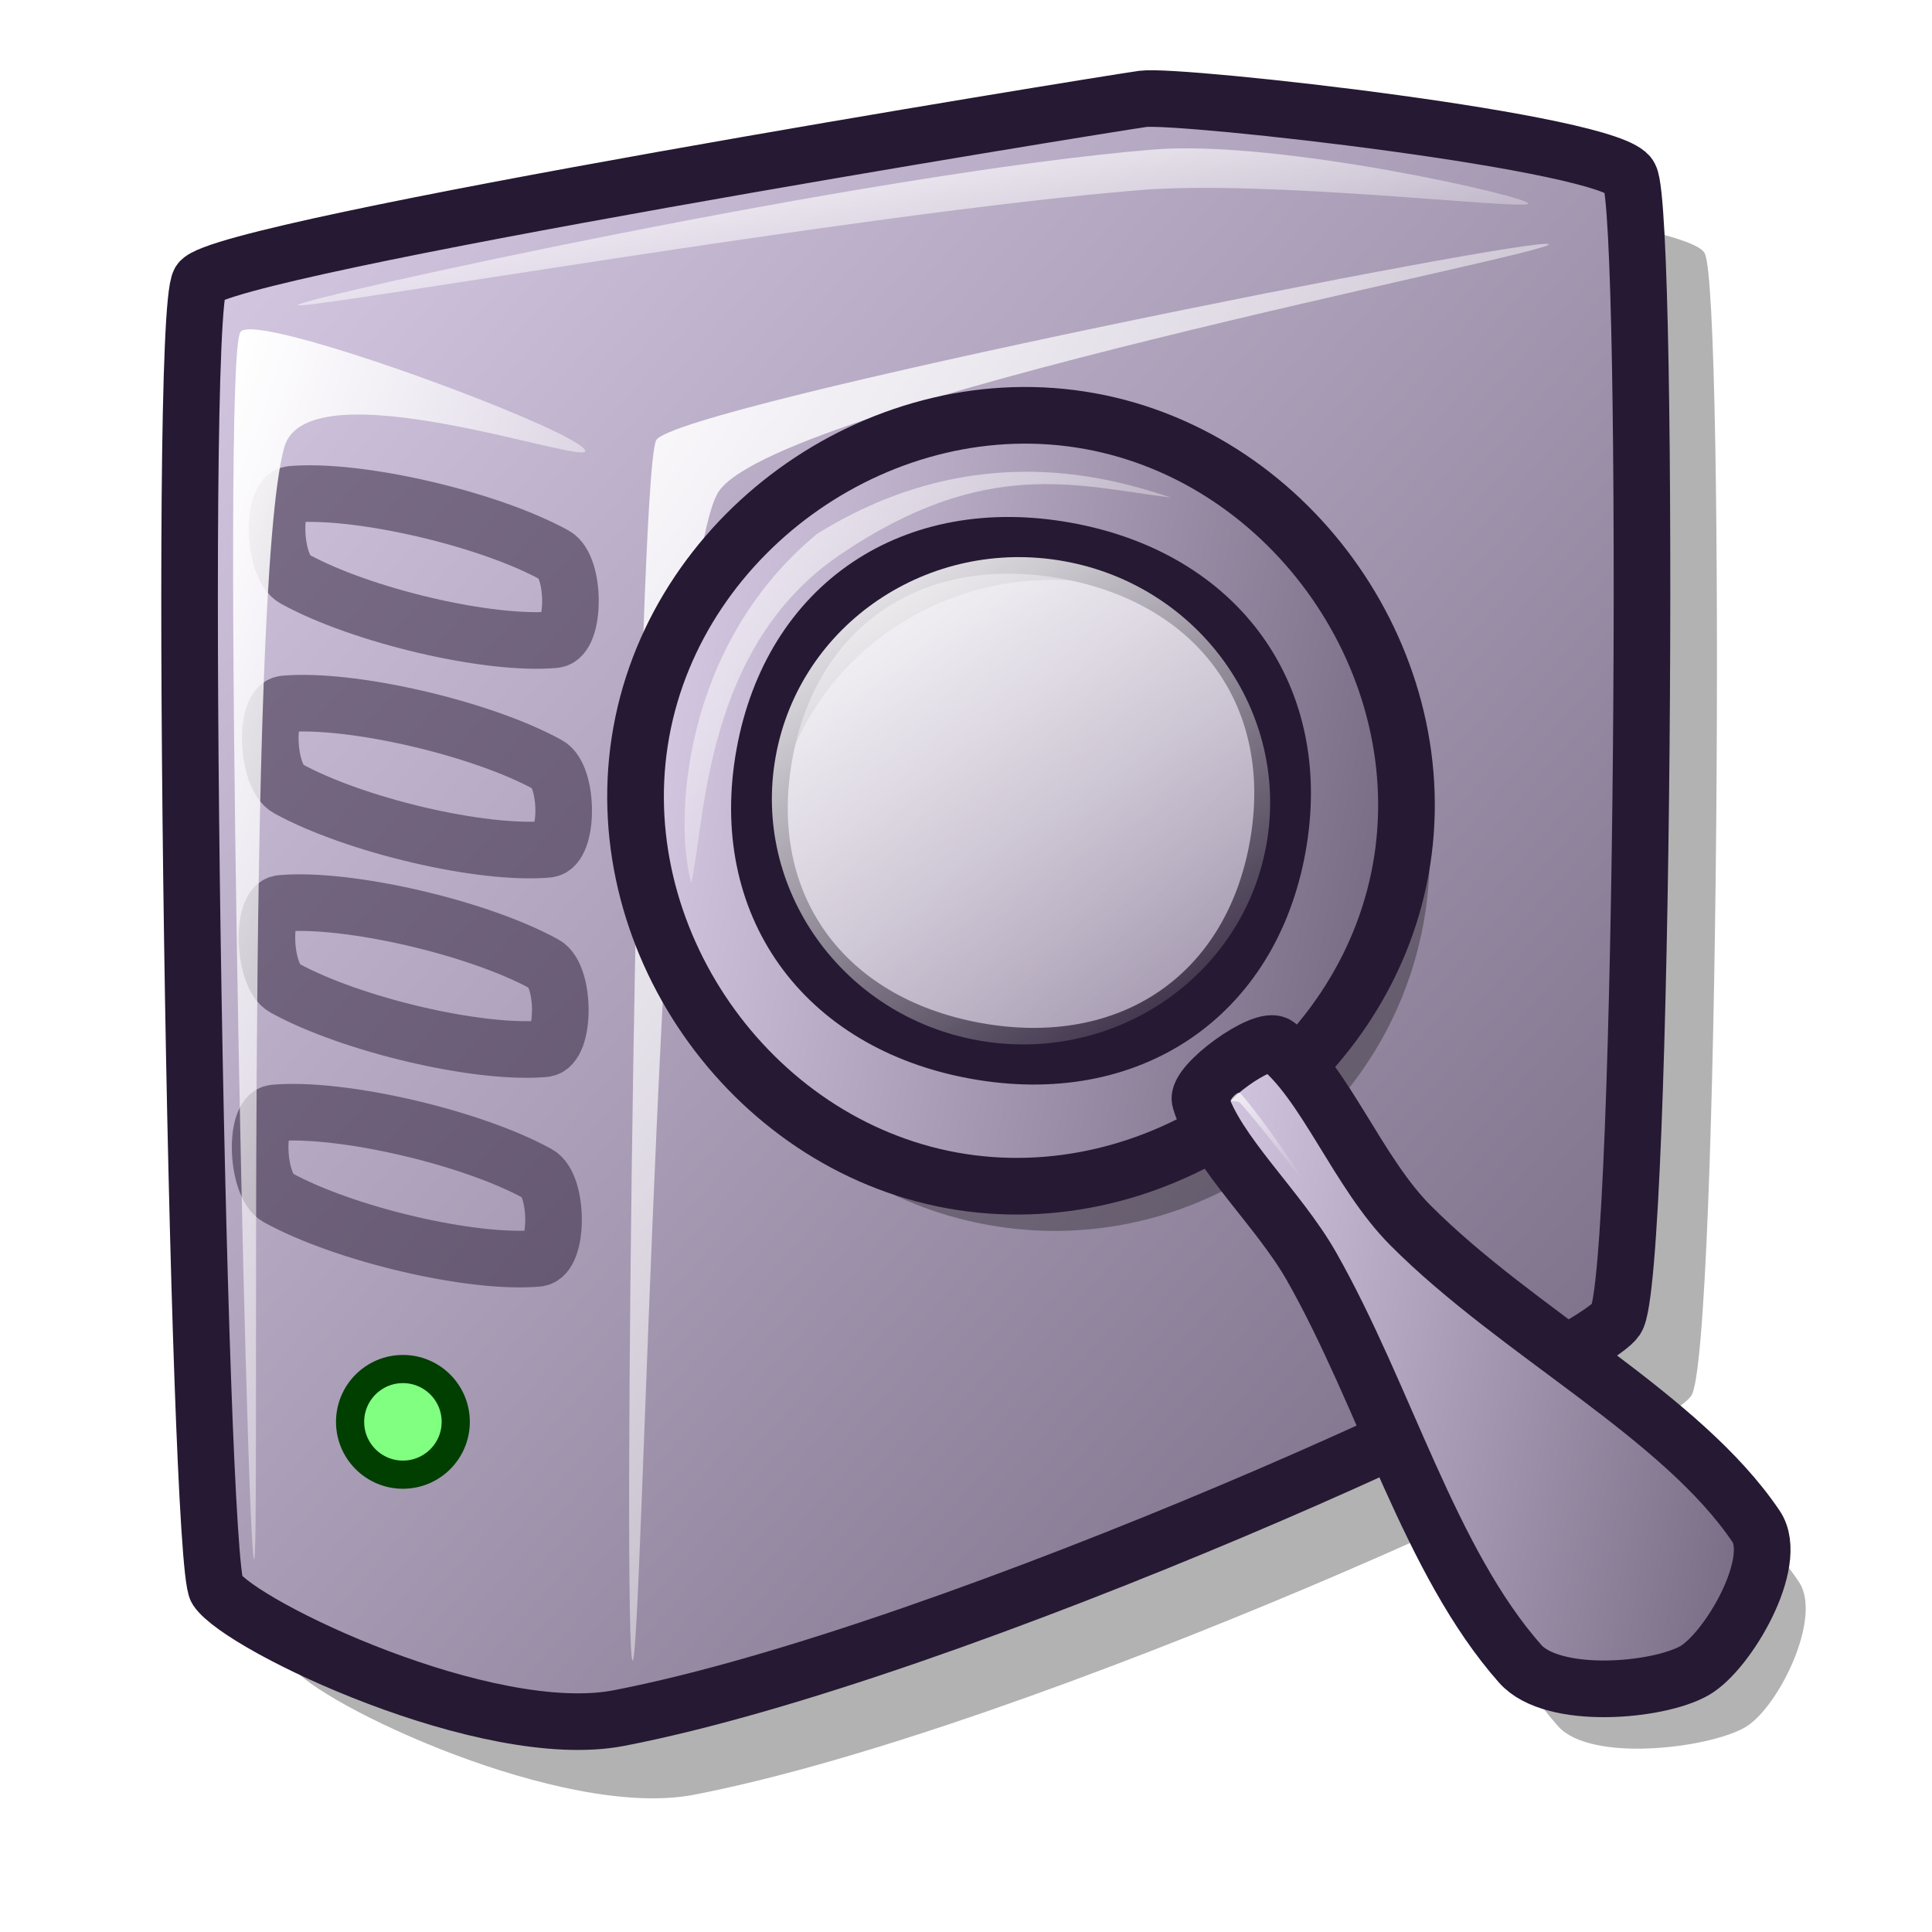
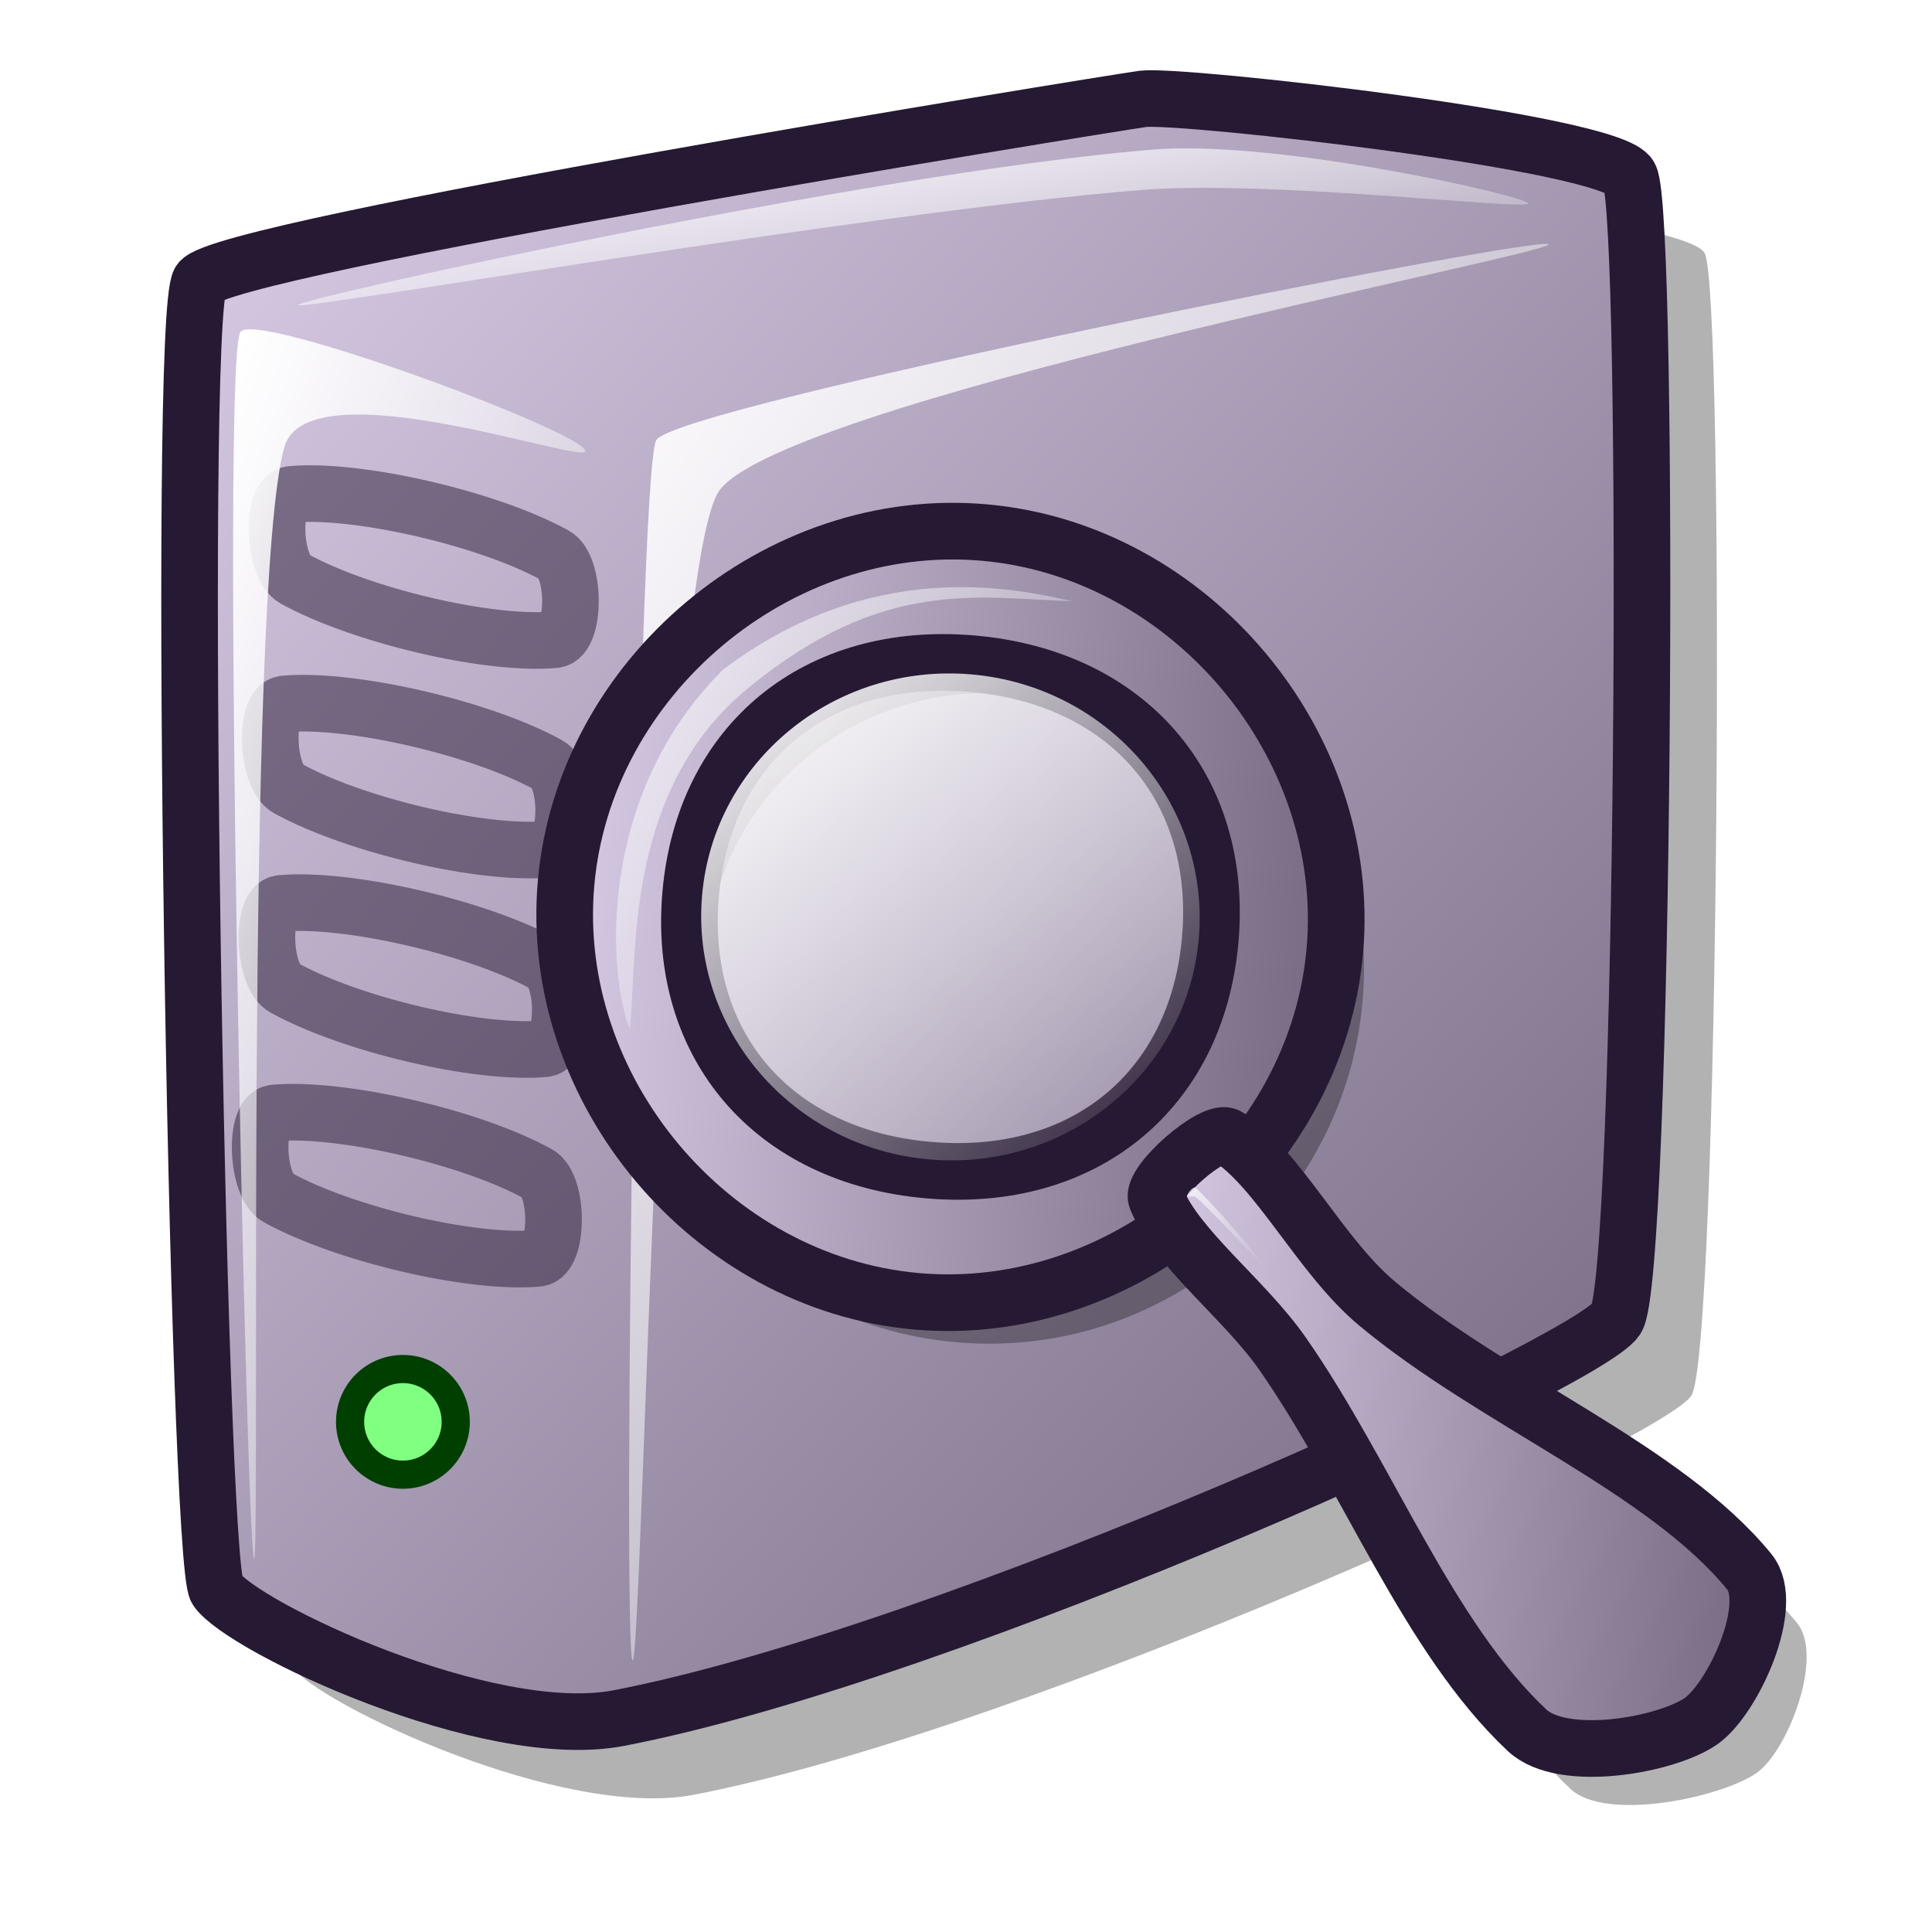
<svg xmlns="http://www.w3.org/2000/svg" xmlns:xlink="http://www.w3.org/1999/xlink" version="1.0" x="0" y="0" width="48pt" height="48pt" id="svg1">
  <defs id="defs3">
    <linearGradient id="linearGradient570">
      <stop style="stop-color:#ffffff;stop-opacity:1;" offset="0" id="stop571" />
      <stop style="stop-color:#ffffff;stop-opacity:0;" offset="1" id="stop572" />
    </linearGradient>
    <linearGradient id="linearGradient563">
      <stop style="stop-color:#d9cce6;stop-opacity:1;" offset="0" id="stop564" />
      <stop style="stop-color:#73667f;stop-opacity:1;" offset="1" id="stop565" />
    </linearGradient>
    <linearGradient x1="0" y1="0.016" x2="0.983" y2="0.992" id="linearGradient566" xlink:href="#linearGradient563" />
    <linearGradient x1="-0" y1="0.028" x2="0.993" y2="0.972" id="linearGradient569" xlink:href="#linearGradient570" />
    <linearGradient x1="0.027" y1="0.016" x2="0.865" y2="0.984" id="linearGradient573" xlink:href="#linearGradient570" />
    <linearGradient x1="-0.024" y1="0" x2="0.918" y2="0.961" id="linearGradient575" xlink:href="#linearGradient570" />
    <linearGradient id="linearGradient578" xlink:href="#linearGradient570" />
    <linearGradient xlink:href="#linearGradient3631" id="linearGradient797" x1="33.139" y1="35.759" x2="55.114" y2="35.759" gradientTransform="scale(1.042794,0.958962)" gradientUnits="userSpaceOnUse" />
    <linearGradient xlink:href="#linearGradient3631" id="linearGradient869" x1="14.188" y1="15.086" x2="41.629" y2="15.086" gradientTransform="scale(1.000002,0.999998)" gradientUnits="userSpaceOnUse" />
    <linearGradient xlink:href="#linearGradient584" id="linearGradient862" x1="262.036" y1="213.762" x2="483.371" y2="443.811" gradientUnits="userSpaceOnUse" />
    <linearGradient xlink:href="#linearGradient584" id="linearGradient861" x1="34.2" y1="39.585" x2="36.861" y2="42.16" gradientTransform="scale(1.067787,0.936516)" gradientUnits="userSpaceOnUse" />
    <linearGradient xlink:href="#linearGradient584" id="linearGradient860" x1="17.988" y1="17.216" x2="32.191" y2="31.596" gradientTransform="scale(0.951948,1.050478)" gradientUnits="userSpaceOnUse" />
    <linearGradient xlink:href="#linearGradient584" id="linearGradient583" x1="6.252" y1="4.066" x2="46.844" y2="42.843" gradientTransform="scale(0.999606,1.000395)" gradientUnits="userSpaceOnUse" />
    <linearGradient xlink:href="#linearGradient866" id="linearGradient581" x1="2.57" y1="1.12" x2="55.785" y2="54.656" gradientTransform="scale(0.942172,1.061378)" gradientUnits="userSpaceOnUse" />
    <linearGradient id="linearGradient3631">
      <stop style="stop-color:#d9cce6;stop-opacity:1;" offset="0" id="stop579" />
      <stop style="stop-color:#73667f;stop-opacity:1;" offset="1" id="stop580" />
    </linearGradient>
    <linearGradient id="linearGradient584">
      <stop style="stop-color:#ffffff;stop-opacity:1;" offset="0" id="stop585" />
      <stop style="stop-color:#ffffff;stop-opacity:0;" offset="1" id="stop586" />
    </linearGradient>
    <linearGradient id="linearGradient866">
      <stop style="stop-color:#ffffff;stop-opacity:1;" offset="0" id="stop867" />
      <stop style="stop-color:#d9cce6;stop-opacity:1;" offset="1" id="stop868" />
    </linearGradient>
-     <linearGradient xlink:href="#linearGradient3631" id="linearGradient4291" gradientUnits="userSpaceOnUse" gradientTransform="scale(1.000002,0.999998)" x1="14.188" y1="15.086" x2="41.629" y2="15.086" />
+     <linearGradient xlink:href="#linearGradient3631" id="linearGradient4291" gradientUnits="userSpaceOnUse" gradientTransform="matrix(0.996213,8.696807e-2,-8.696773e-2,0.996209,6.187369,-0.75132)" x1="14.188" y1="15.086" x2="41.629" y2="15.086" />
    <linearGradient xlink:href="#linearGradient584" id="linearGradient4292" gradientUnits="userSpaceOnUse" x1="262.036" y1="213.762" x2="483.371" y2="443.811" />
-     <linearGradient xlink:href="#linearGradient3631" id="linearGradient4293" gradientUnits="userSpaceOnUse" gradientTransform="scale(1.042794,0.958962)" x1="33.139" y1="35.759" x2="55.114" y2="35.759" />
-     <linearGradient xlink:href="#linearGradient584" id="linearGradient4294" gradientUnits="userSpaceOnUse" gradientTransform="scale(0.951948,1.050478)" x1="17.988" y1="17.216" x2="32.191" y2="31.596" />
-     <linearGradient xlink:href="#linearGradient584" id="linearGradient4295" gradientUnits="userSpaceOnUse" gradientTransform="scale(1.067787,0.936516)" x1="34.2" y1="39.585" x2="36.861" y2="42.16" />
+     <linearGradient xlink:href="#linearGradient3631" id="linearGradient4293" gradientUnits="userSpaceOnUse" gradientTransform="matrix(1.038843,9.068961e-2,-8.339891e-2,0.955328,6.187369,-0.75132)" x1="33.139" y1="35.759" x2="55.114" y2="35.759" />
+     <linearGradient xlink:href="#linearGradient584" id="linearGradient4294" gradientUnits="userSpaceOnUse" gradientTransform="matrix(0.948341,8.278891e-2,-9.135790e-2,1.046498,6.187369,-0.75132)" x1="17.988" y1="17.216" x2="32.191" y2="31.596" />
+     <linearGradient xlink:href="#linearGradient584" id="linearGradient4295" gradientUnits="userSpaceOnUse" gradientTransform="matrix(1.063741,9.286321e-2,-8.144686e-2,0.932968,6.187369,-0.75132)" x1="34.2" y1="39.585" x2="36.861" y2="42.16" />
  </defs>
  <path d="M 9.663 55.198 C 10.502 56.431 18.628 60.296 22.989 59.453 C 34.081 57.31 55.031 47.718 56.022 46.24 C 56.953 44.963 57.155 9.654 56.47 8.391 C 55.958 7.261 41.571 5.656 40.345 5.815 C 38.77 6.04 9.844 10.731 9.103 11.862 C 8.332 13.111 9.026 54.21 9.663 55.198 z " style="font-size:12;opacity:0.303;fill-rule:evenodd;stroke-width:12.5;" id="path716" />
  <path d="M 7.18 52.658 C 8.018 53.89 16.144 57.755 20.505 56.913 C 31.597 54.769 52.548 45.178 53.539 43.699 C 54.47 42.423 54.672 7.113 53.987 5.85 C 53.475 4.721 39.087 3.116 37.862 3.275 C 36.287 3.5 7.361 8.191 6.62 9.322 C 5.849 10.57 6.543 51.669 7.18 52.658 z " style="font-size:12;fill:url(#linearGradient566);fill-rule:evenodd;stroke:#261933;stroke-width:1.875;stroke-opacity:1;stroke-dasharray:none;" id="path616" />
  <path d="M 20.953 55.009 C 20.61 54.704 21.107 15.75 21.737 14.585 C 22.295 13.459 50.955 7.784 51.3 8.09 C 51.627 8.381 25.234 13.429 23.753 16.376 C 21.843 20.044 21.282 55.301 20.953 55.009 z " style="font-size:12;opacity:0.99;fill:url(#linearGradient575);fill-rule:evenodd;stroke:none;stroke-width:0.103pt;" id="path618" />
  <path d="M 9.867 10.105 C 9.943 9.879 28.737 5.734 38.198 4.954 C 42.324 4.614 50.701 6.525 50.628 6.746 C 50.552 6.973 42.017 5.946 37.75 6.298 C 28.431 7.066 9.794 10.327 9.867 10.105 z " style="font-size:12;opacity:0.99;fill:url(#linearGradient569);fill-rule:evenodd;stroke:none;stroke-width:0.103pt;" id="path619" />
  <ellipse cx="410.205" cy="422.409" rx="11.72" ry="11.72" transform="matrix(0.149299,0,0,0.149299,-47.89606,-15.9646)" style="font-size:12;fill:#80ff80;fill-rule:evenodd;stroke:#003f00;stroke-width:6.25;stroke-linecap:round;stroke-linejoin:round;" id="path722" />
  <path d="M 9.643 16.376 C 8.959 16.438 9.056 18.79 9.755 19.176 C 11.967 20.395 16.194 21.39 18.378 21.191 C 19.068 21.129 19.071 18.774 18.378 18.392 C 16.159 17.169 11.833 16.177 9.643 16.376 z " style="font-size:12;opacity:0.498;fill:none;fill-rule:evenodd;stroke:#261933;stroke-width:1.875;stroke-opacity:1;stroke-dasharray:none;" id="path712" />
  <path d="M 9.419 23.319 C 8.735 23.381 8.832 25.733 9.531 26.118 C 11.743 27.338 15.97 28.333 18.154 28.134 C 18.844 28.071 18.847 25.717 18.154 25.335 C 15.935 24.112 11.609 23.12 9.419 23.319 z " style="font-size:12;opacity:0.498;fill:none;fill-rule:evenodd;stroke:#261933;stroke-width:1.875;stroke-dasharray:none;stroke-opacity:1;" id="path713" />
  <path d="M 9.307 29.926 C 8.623 29.988 8.72 32.339 9.419 32.725 C 11.631 33.944 15.858 34.939 18.042 34.741 C 18.732 34.678 18.735 32.323 18.042 31.941 C 15.823 30.718 11.497 29.727 9.307 29.926 z " style="font-size:12;opacity:0.498;fill:none;fill-rule:evenodd;stroke:#261933;stroke-width:1.875;stroke-dasharray:none;stroke-opacity:1;" id="path714" />
  <path d="M 9.083 36.869 C 8.399 36.931 8.496 39.282 9.195 39.668 C 11.407 40.887 15.634 41.882 17.818 41.684 C 18.508 41.621 18.511 39.266 17.818 38.884 C 15.599 37.661 11.273 36.669 9.083 36.869 z " style="font-size:12;opacity:0.498;fill:none;fill-rule:evenodd;stroke:#261933;stroke-width:1.875;stroke-dasharray:none;stroke-opacity:1;" id="path715" />
  <path d="M 8.411 51.65 C 8.157 50.985 7.311 11.897 7.964 11.001 C 8.392 10.26 19.121 14.228 19.386 14.921 C 19.606 15.497 10.206 12.066 9.419 14.809 C 8.093 19.547 8.643 52.254 8.411 51.65 z " style="font-size:12;opacity:0.99;fill:url(#linearGradient573);fill-rule:evenodd;stroke:none;stroke-width:0.103pt;" id="path617" />
-   <path d="M 41.752,30.4 C 41.752,37.26 36.184,42.827 29.324,42.827 C 22.464,42.827 16.897,37.26 16.897,30.4 C 16.897,23.54 22.464,17.972 29.324,17.972 C 36.184,17.972 41.752,23.54 41.752,30.4 z M 38.672,30.4 C 38.672,35.439 34.484,39.528 29.324,39.528 C 24.164,39.528 19.976,35.439 19.976,30.4 C 19.976,25.361 24.164,21.272 29.324,21.272 C 34.484,21.272 38.672,25.361 38.672,30.4 z " style="font-size:12;opacity:0.3;fill-rule:evenodd;stroke-width:13.49;" id="path1566" transform="matrix(0.983957,0.178407,-0.178407,0.983957,11.50093,-6.797381)" />
-   <path d="M 40.691,28.807 C 40.691,35.667 34.768,41.589 27.908,41.589 C 21.048,41.589 15.126,35.667 15.126,28.807 C 15.126,21.947 21.048,16.025 27.908,16.025 C 34.768,16.025 40.691,21.947 40.691,28.807 z M 36.547,28.807 C 36.547,33.846 33.068,37.226 27.908,37.226 C 22.748,37.226 19.27,33.846 19.27,28.807 C 19.27,23.768 22.748,20.388 27.908,20.388 C 33.068,20.388 36.547,23.768 36.547,28.807 z " style="font-size:12;fill:url(#linearGradient4291);fill-opacity:1;fill-rule:evenodd;stroke:#261933;stroke-width:1.877;" id="path1525" transform="matrix(0.983957,0.178407,-0.178407,0.983957,11.50093,-6.797381)" />
-   <path d="M 41.008,38.511 C 40.848,37.977 43.28,36.109 43.723,36.454 C 45.308,37.69 46.4,40.679 48.137,42.424 C 51.69,45.995 57.113,48.725 59.592,52.403 C 60.388,53.584 58.898,56.601 57.795,57.228 C 56.585,57.915 52.687,58.398 51.609,57.178 C 48.611,53.789 47.138,48.315 44.693,44.009 C 43.605,42.093 41.519,40.218 41.008,38.511 z " style="font-size:12;opacity:0.3;fill-rule:evenodd;stroke-width:13.49" id="path1565" />
-   <ellipse cx="373.575" cy="328.787" rx="115.024" ry="115.024" transform="matrix(7.064095e-2,1.280832e-2,-1.250696e-2,6.897887e-2,11.54454,-0.937517)" style="font-size:12;fill:url(#linearGradient4292);fill-rule:evenodd;stroke-width:1pt;" id="path1521" />
-   <path d="M 35.518,37.511 C 35.265,37.013 37.199,34.992 37.697,35.253 C 39.478,36.186 41.085,38.933 43.105,40.34 C 47.239,43.22 53.061,44.938 56.157,48.115 C 57.151,49.135 55.972,52.369 54.998,53.183 C 53.931,54.075 50.558,54.994 49.279,53.987 C 45.725,51.187 43.299,46.063 40.125,42.263 C 38.712,40.571 36.325,39.099 35.518,37.511 z " style="font-size:12;fill:url(#linearGradient4293);fill-opacity:1;fill-rule:evenodd;stroke:#261933;stroke-width:1.877;" id="path1531" transform="matrix(0.983957,0.178407,-0.178407,0.983957,11.50093,-6.797381)" />
-   <path d="M 17.648,33.434 C 16.764,31.665 15.879,25.824 19.684,21.312 C 24.285,17.153 29.063,17.772 31.01,18.038 C 27.913,18.215 24.727,17.772 20.569,21.843 C 16.675,25.647 17.737,31.311 17.648,33.434 z " style="font-size:12;opacity:0.7;fill:url(#linearGradient4294);fill-rule:evenodd;stroke:none;stroke-width:1pt;" id="path1533" transform="matrix(0.983957,0.178407,-0.178407,0.983957,11.50093,-6.797381)" />
-   <path d="M 36.519,37.335 C 36.51,37.277 36.691,36.972 36.786,37.044 C 37.645,37.707 39.371,39.487 39.379,39.541 C 39.387,39.592 37.705,38.031 36.834,37.359 C 36.752,37.296 36.526,37.382 36.519,37.335 z " style="font-size:12;opacity:0.7;fill:url(#linearGradient4295);fill-rule:evenodd;stroke:none;stroke-width:1pt;" id="path1538" transform="matrix(0.983957,0.178407,-0.178407,0.983957,11.50093,-6.797381)" />
+   <path d="M 45.137,33.164 C 44.54,39.998 38.51,45.061 31.676,44.464 C 24.842,43.867 19.78,37.837 20.376,31.003 C 20.973,24.169 27.003,19.107 33.837,19.703 C 40.671,20.3 45.734,26.33 45.137,33.164 z M 42.069,32.897 C 41.631,37.916 37.103,41.626 31.963,41.177 C 26.822,40.728 23.006,36.29 23.444,31.271 C 23.882,26.251 28.41,22.541 33.55,22.99 C 38.691,23.439 42.508,27.877 42.069,32.897 z " style="font-size:12;opacity:0.3;fill-rule:evenodd;stroke-width:13.49" id="path1566" />
+   <path d="M 44.219,31.485 C 43.622,38.319 37.207,43.704 30.373,43.108 C 23.539,42.511 18.154,36.096 18.751,29.262 C 19.347,22.428 25.762,17.043 32.596,17.64 C 39.43,18.237 44.815,24.651 44.219,31.485 z M 40.091,31.125 C 39.652,36.145 35.893,39.209 30.753,38.761 C 25.612,38.312 22.441,34.642 22.879,29.623 C 23.317,24.603 27.076,21.538 32.217,21.987 C 37.357,22.436 40.529,26.105 40.091,31.125 z " style="font-size:12;fill:url(#linearGradient4291);fill-opacity:1;fill-rule:evenodd;stroke:#261933;stroke-width:1.877" id="path1525" />
+   <path d="M 39.744,41.645 C 39.535,41.128 41.785,39.044 42.258,39.347 C 43.951,40.431 45.314,43.307 47.204,44.885 C 51.071,48.113 56.722,50.331 59.53,53.765 C 60.432,54.868 59.226,58.009 58.185,58.735 C 57.043,59.531 53.206,60.371 52.02,59.256 C 48.723,56.157 46.752,50.842 43.92,46.78 C 42.66,44.972 40.41,43.298 39.744,41.645 z " style="font-size:12;opacity:0.3;fill-rule:evenodd;stroke-width:13.49" id="path1565" />
+   <ellipse cx="373.575" cy="328.787" rx="115.024" ry="115.024" transform="matrix(7.152072e-2,6.243659e-3,-6.096757e-3,6.983794e-2,6.770829,5.079587)" style="font-size:12;fill:url(#linearGradient4292);fill-rule:evenodd;stroke-width:1pt" id="path1521" />
+   <path d="M 38.308,39.706 C 38.1,39.189 40.203,37.344 40.675,37.647 C 42.368,38.731 43.731,41.607 45.621,43.185 C 49.488,46.413 55.14,48.631 57.947,52.065 C 58.849,53.168 57.393,56.287 56.352,57.013 C 55.211,57.809 51.771,58.432 50.585,57.317 C 47.288,54.218 45.316,48.903 42.485,44.841 C 41.224,43.033 38.975,41.359 38.308,39.706 z " style="font-size:12;fill:url(#linearGradient4293);fill-opacity:1;fill-rule:evenodd;stroke:#261933;stroke-width:1.877" id="path1531" />
+   <path d="M 20.861,34.091 C 20.134,32.251 19.76,26.356 23.943,22.191 C 28.889,18.449 33.595,19.481 35.511,19.915 C 32.41,19.822 29.275,19.104 24.778,22.797 C 20.569,26.249 21.134,31.983 20.861,34.091 z " style="font-size:12;opacity:0.7;fill:url(#linearGradient4294);fill-rule:evenodd;stroke:none;stroke-width:1pt" id="path1533" />
+   <path d="M 39.321,39.618 C 39.317,39.559 39.524,39.271 39.612,39.352 C 40.41,40.087 41.975,42.01 41.979,42.065 C 41.982,42.116 40.443,40.415 39.633,39.67 C 39.557,39.6 39.324,39.666 39.321,39.618 z " style="font-size:12;opacity:0.7;fill:url(#linearGradient4295);fill-rule:evenodd;stroke:none;stroke-width:1pt" id="path1538" />
</svg>
